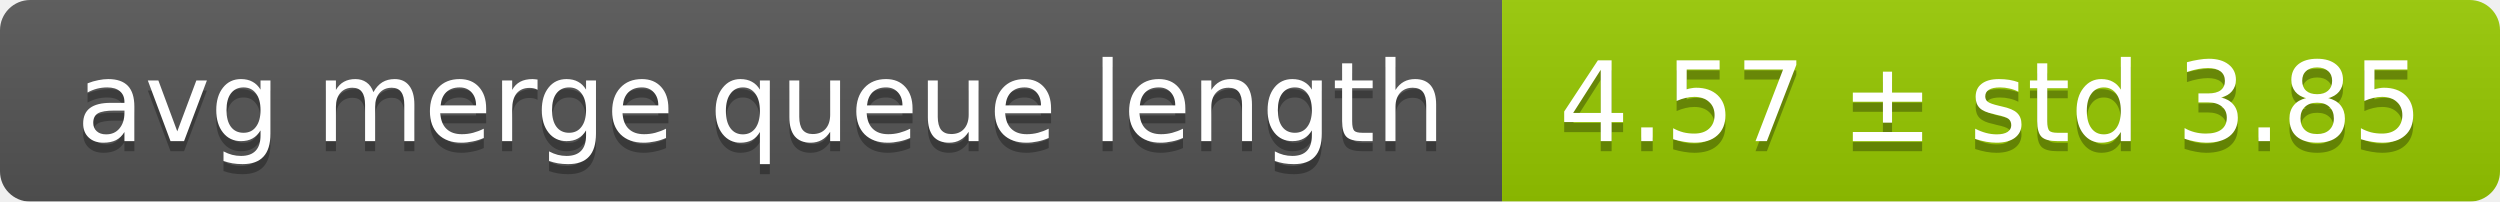
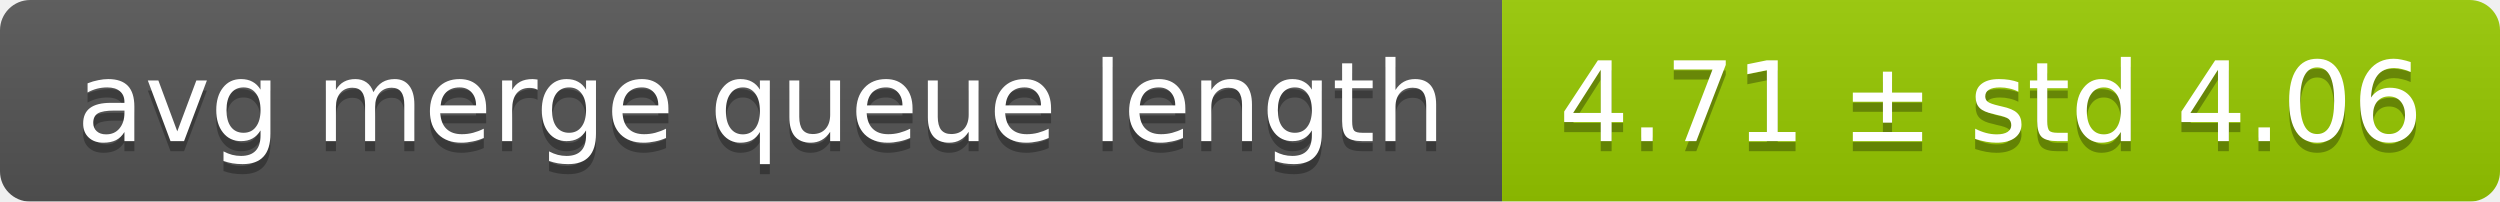
<svg xmlns="http://www.w3.org/2000/svg" width="248" height="20">
  <linearGradient id="smooth" x2="0" y2="100%">
    <stop offset="0" stop-color="#bbb" stop-opacity=".1" />
    <stop offset="1" stop-opacity=".1" />
  </linearGradient>
  <mask id="round">
    <rect width="248" height="20" rx="3" fill="#fff" />
  </mask>
  <g mask="url(#round)">
    <rect width="149" height="20" fill="#555" />
    <rect x="149" width="99" height="20" fill="#97ca00" />
    <rect width="248" height="20" fill="url(#smooth)" />
  </g>
  <g fill="#fff" text-anchor="middle" font-family="DejaVu Sans,Verdana,Geneva,sans-serif" font-size="11">
    <text x="75.5" y="15" fill="#010101" fill-opacity=".3">avg merge queue length</text>
    <text x="75.5" y="14">avg merge queue length</text>
-     <text x="197.5" y="15" fill="#010101" fill-opacity=".3">4.57 ± std 3.85</text>
-     <text x="197.5" y="14">4.57 ± std 3.85</text>
+     <text x="197.5" y="15" fill="#010101" fill-opacity=".3">4.71 ± std 4.06</text>
+     <text x="197.5" y="14">4.71 ± std 4.06</text>
  </g>
</svg>
